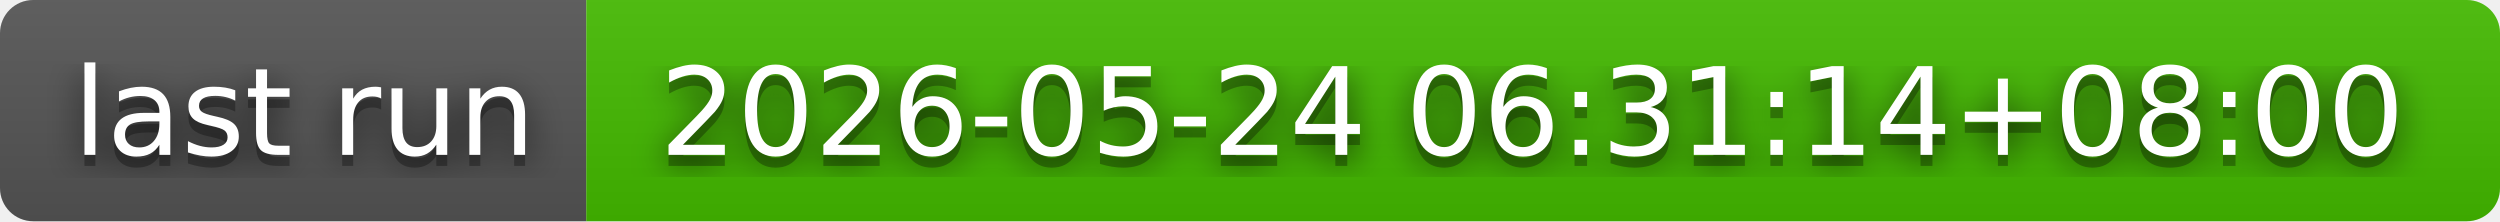
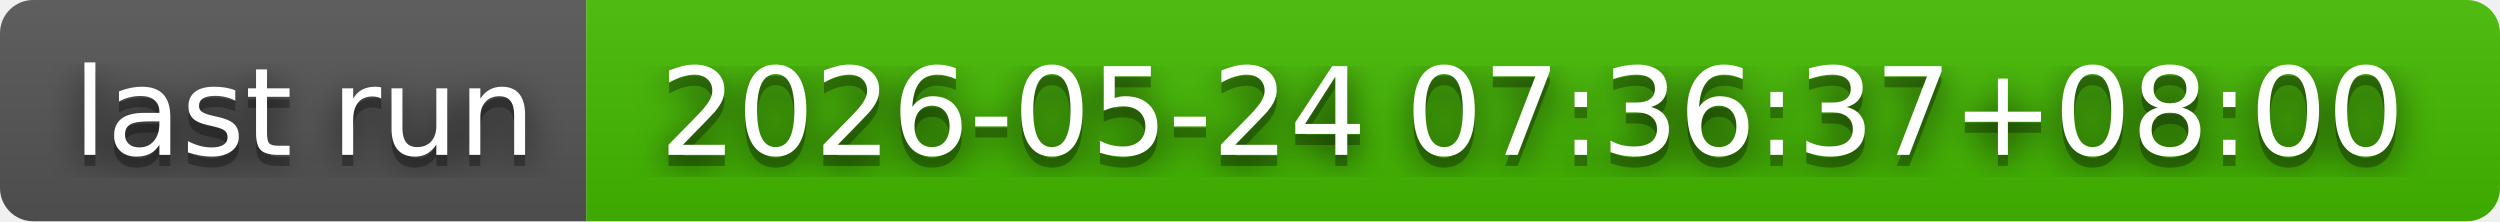
- <svg xmlns="http://www.w3.org/2000/svg" width="226" height="20" role="img" aria-label="last run: 2026-05-24 06:31:14+08:00">
+ <svg xmlns="http://www.w3.org/2000/svg" width="226" height="20" role="img" aria-label="last run: 2026-05-24 07:36:37+08:00">
  <filter id="blur">
    <feGaussianBlur in="SourceGraphic" stdDeviation="16" />
  </filter>
  <linearGradient id="s" x2="0" y2="100%">
    <stop offset="0" stop-color="#bbb" stop-opacity=".1" />
    <stop offset="1" stop-opacity=".1" />
  </linearGradient>
  <clipPath id="r">
    <rect width="226" height="20" rx="3" fill="#fff" />
  </clipPath>
  <g clip-path="url(#r)">
    <rect width="53" height="20" fill="#555" />
    <rect x="53" width="173" height="20" fill="#4b0" />
    <rect width="226" height="20" fill="url(#s)" />
  </g>
  <g fill="#fff" text-anchor="middle" font-family="Verdana,Geneva,DejaVu Sans,sans-serif" text-rendering="geometricPrecision" font-size="110">
    <text aria-hidden="true" x="275" y="150" fill="#010101" fill-opacity=".80" filter="url(#blur)" transform="scale(.1)" textLength="430">last run</text>
    <text aria-hidden="true" x="275" y="150" fill="#010101" fill-opacity=".3" transform="scale(.1)" textLength="430">last run</text>
    <text x="275" y="140" transform="scale(.1)" fill="#fff" textLength="430">last run</text>
-     <text aria-hidden="true" x="1385" y="150" fill="#010101" fill-opacity=".80" filter="url(#blur)" transform="scale(.1)" textLength="1630">2026-05-24 06:31:14+08:00</text>
-     <text aria-hidden="true" x="1385" y="150" fill="#010101" fill-opacity=".3" transform="scale(.1)" textLength="1630">2026-05-24 06:31:14+08:00</text>
-     <text x="1385" y="140" transform="scale(.1)" fill="#fff" textLength="1630">2026-05-24 06:31:14+08:00</text>
+     <text aria-hidden="true" x="1385" y="150" fill="#010101" fill-opacity=".80" filter="url(#blur)" transform="scale(.1)" textLength="1630">2026-05-24 07:36:37+08:00</text>
+     <text aria-hidden="true" x="1385" y="150" fill="#010101" fill-opacity=".3" transform="scale(.1)" textLength="1630">2026-05-24 07:36:37+08:00</text>
+     <text x="1385" y="140" transform="scale(.1)" fill="#fff" textLength="1630">2026-05-24 07:36:37+08:00</text>
  </g>
</svg>
